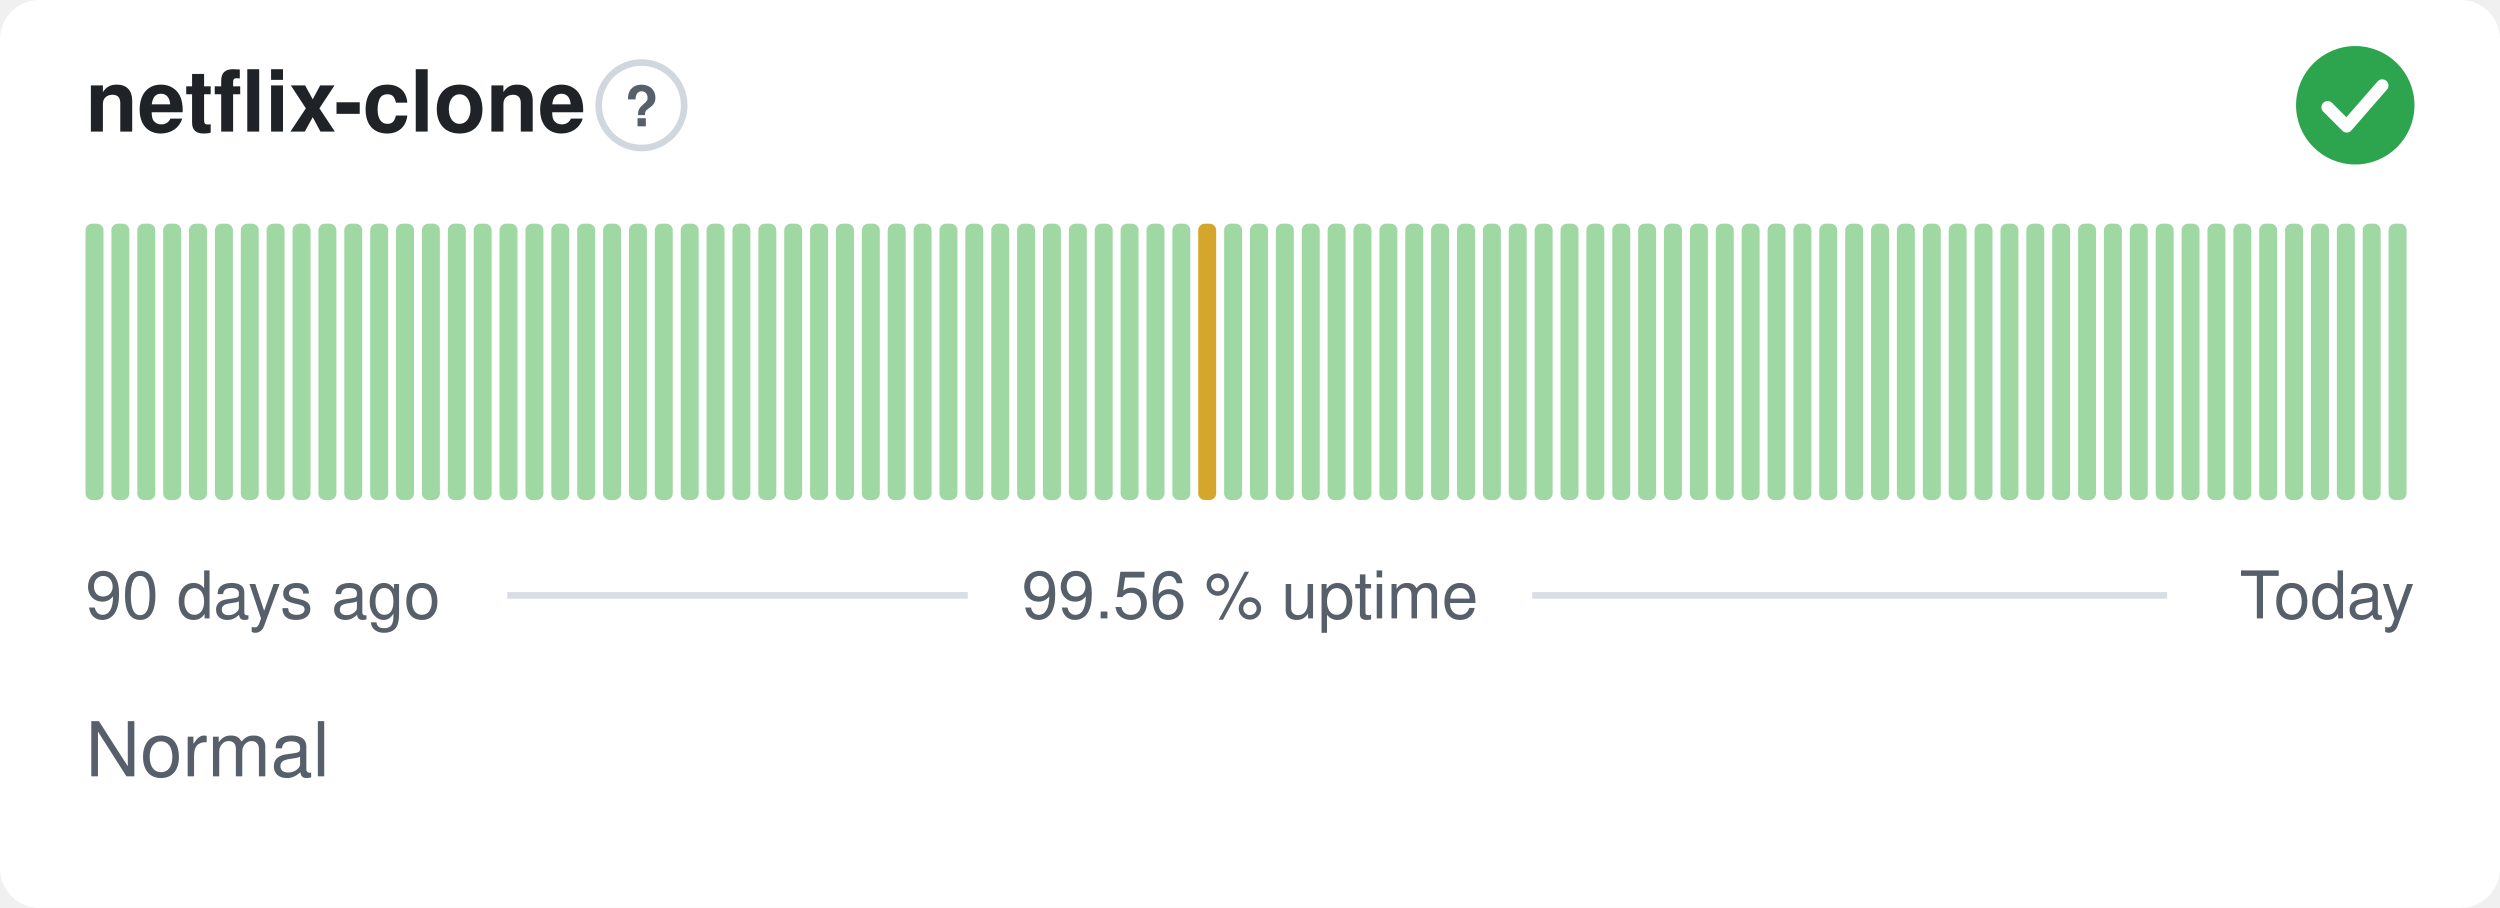
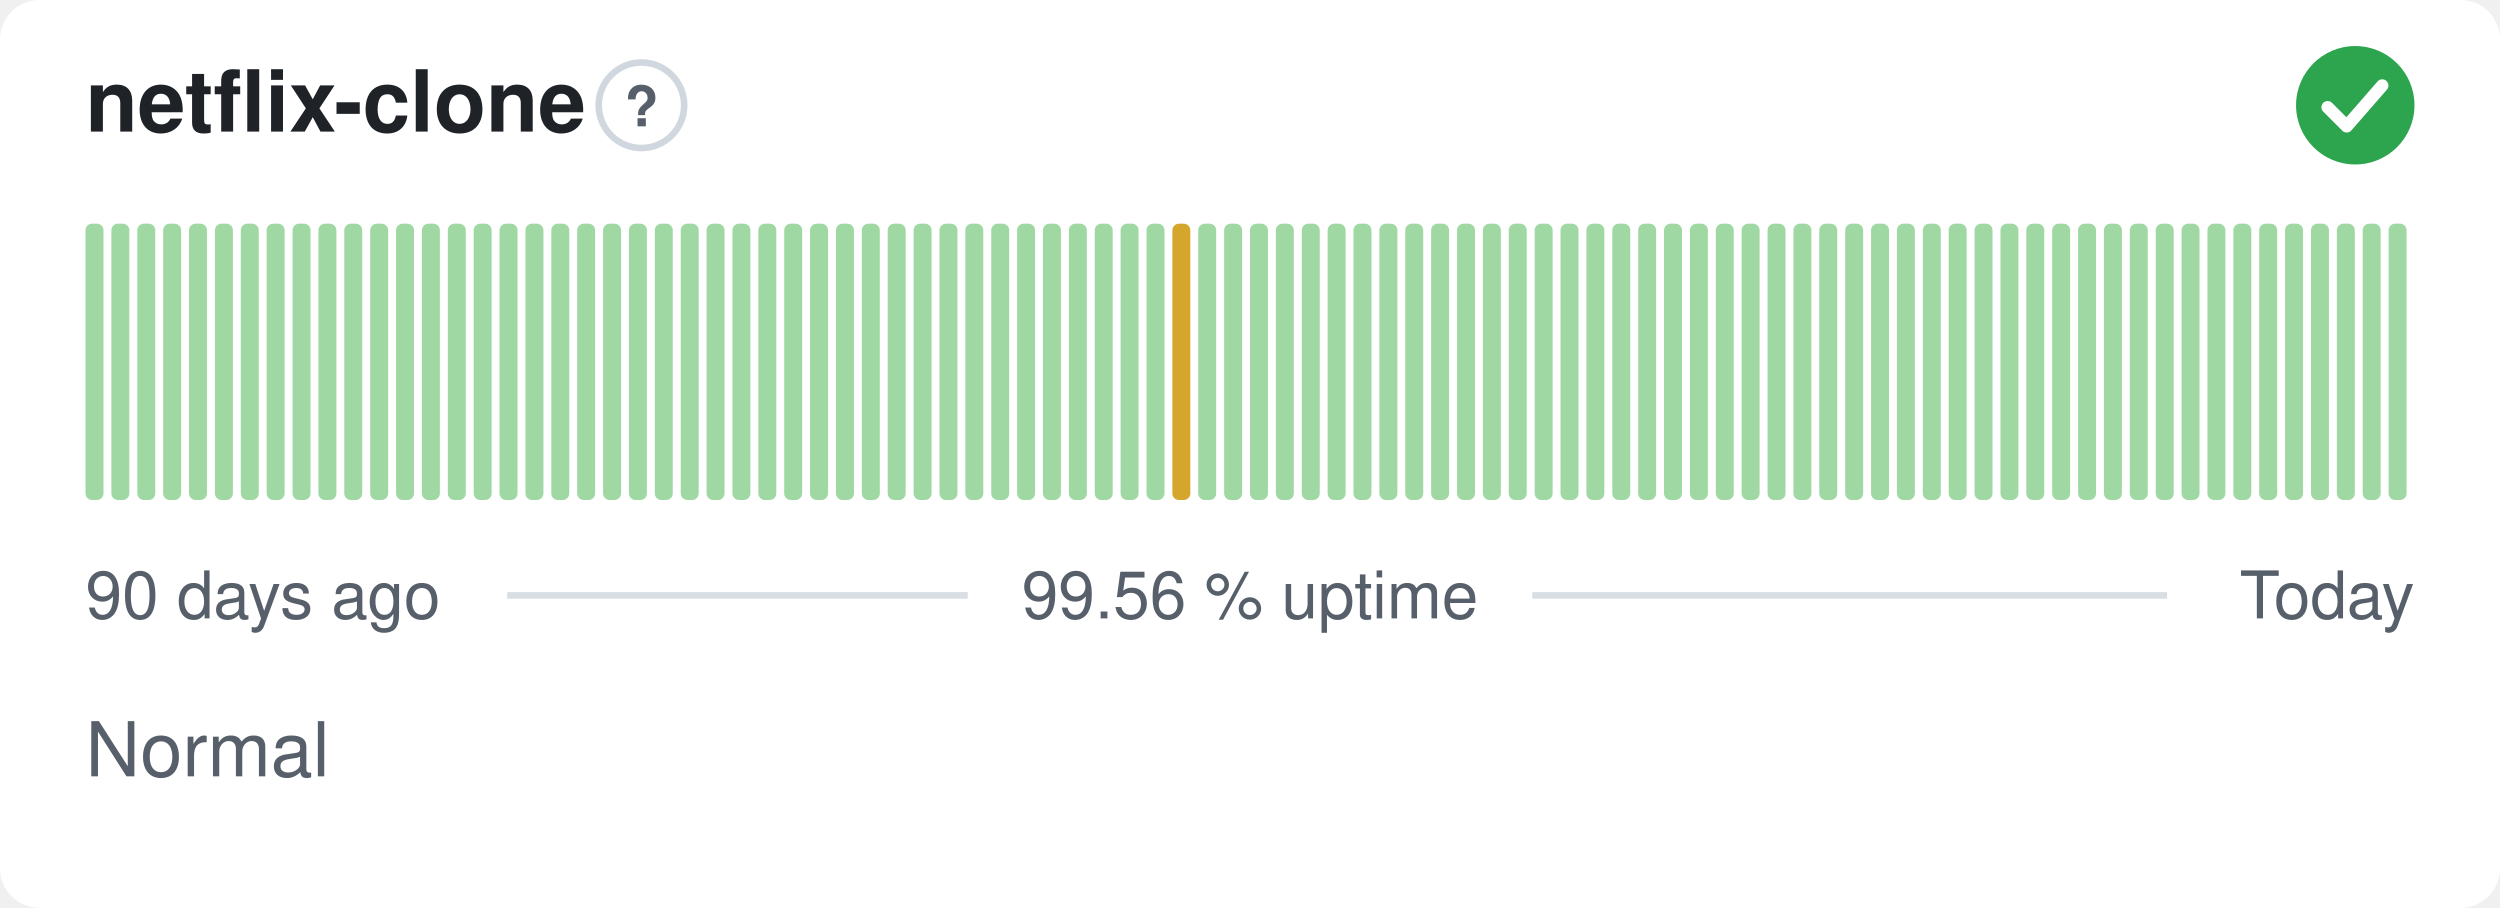
<svg xmlns="http://www.w3.org/2000/svg" width="380" height="138" viewBox="0 0 380 138" role="img" aria-label="netflix-clone: Normal, 99.56 % uptime over the last 90 days" font-family="-apple-system,BlinkMacSystemFont,'Segoe UI',Helvetica,Arial,sans-serif">
  <style>
    @media (prefers-color-scheme: dark) {
      .bg { fill: #0d1117 }
      .title { fill: #e6edf3 }
      .muted { fill: #8b949e }
      .hint { stroke: #30363d }
      .rule { stroke: #30363d }
      .nodata { fill: #21262d }
    }
  </style>
  <rect class="bg" width="380" height="138" rx="6" fill="#ffffff" />
  <text class="title" x="13" y="20" font-size="13" font-weight="600" fill="#1f2328">netflix-clone</text>
  <circle class="hint" cx="97.5" cy="16" r="6.5" fill="none" stroke="#d0d7de" stroke-width="1" />
  <text class="muted" x="97.5" y="19.2" text-anchor="middle" font-size="8.5" font-weight="700" fill="#57606a">?</text>
  <circle cx="358" cy="16" r="9" fill="#2da44e" />
  <path d="M353.80 16.30l2.90 2.90 5.40 -6.20" fill="none" stroke="#fff" stroke-width="1.89" stroke-linecap="round" stroke-linejoin="round" />
  <rect x="13.00" y="34.00" width="2.73" height="42.00" rx="1" fill="#9fd8a3" />
  <rect x="16.93" y="34.00" width="2.73" height="42.00" rx="1" fill="#9fd8a3" />
  <rect x="20.87" y="34.00" width="2.73" height="42.00" rx="1" fill="#9fd8a3" />
  <rect x="24.80" y="34.00" width="2.73" height="42.00" rx="1" fill="#9fd8a3" />
  <rect x="28.73" y="34.00" width="2.73" height="42.00" rx="1" fill="#9fd8a3" />
  <rect x="32.67" y="34.00" width="2.73" height="42.00" rx="1" fill="#9fd8a3" />
  <rect x="36.60" y="34.00" width="2.73" height="42.00" rx="1" fill="#9fd8a3" />
  <rect x="40.53" y="34.00" width="2.73" height="42.00" rx="1" fill="#9fd8a3" />
  <rect x="44.47" y="34.00" width="2.73" height="42.00" rx="1" fill="#9fd8a3" />
  <rect x="48.40" y="34.00" width="2.73" height="42.00" rx="1" fill="#9fd8a3" />
  <rect x="52.33" y="34.00" width="2.73" height="42.00" rx="1" fill="#9fd8a3" />
  <rect x="56.27" y="34.00" width="2.73" height="42.00" rx="1" fill="#9fd8a3" />
  <rect x="60.20" y="34.00" width="2.73" height="42.00" rx="1" fill="#9fd8a3" />
  <rect x="64.13" y="34.00" width="2.73" height="42.00" rx="1" fill="#9fd8a3" />
  <rect x="68.07" y="34.00" width="2.73" height="42.00" rx="1" fill="#9fd8a3" />
  <rect x="72.00" y="34.00" width="2.73" height="42.00" rx="1" fill="#9fd8a3" />
  <rect x="75.93" y="34.00" width="2.73" height="42.00" rx="1" fill="#9fd8a3" />
  <rect x="79.87" y="34.00" width="2.73" height="42.00" rx="1" fill="#9fd8a3" />
  <rect x="83.80" y="34.00" width="2.73" height="42.00" rx="1" fill="#9fd8a3" />
  <rect x="87.73" y="34.00" width="2.73" height="42.00" rx="1" fill="#9fd8a3" />
  <rect x="91.67" y="34.00" width="2.73" height="42.00" rx="1" fill="#9fd8a3" />
  <rect x="95.60" y="34.00" width="2.73" height="42.00" rx="1" fill="#9fd8a3" />
  <rect x="99.53" y="34.00" width="2.73" height="42.00" rx="1" fill="#9fd8a3" />
  <rect x="103.47" y="34.00" width="2.73" height="42.00" rx="1" fill="#9fd8a3" />
  <rect x="107.40" y="34.00" width="2.73" height="42.00" rx="1" fill="#9fd8a3" />
  <rect x="111.33" y="34.00" width="2.73" height="42.00" rx="1" fill="#9fd8a3" />
  <rect x="115.27" y="34.00" width="2.73" height="42.00" rx="1" fill="#9fd8a3" />
  <rect x="119.20" y="34.00" width="2.73" height="42.00" rx="1" fill="#9fd8a3" />
  <rect x="123.13" y="34.00" width="2.73" height="42.00" rx="1" fill="#9fd8a3" />
  <rect x="127.07" y="34.00" width="2.73" height="42.00" rx="1" fill="#9fd8a3" />
  <rect x="131.00" y="34.00" width="2.73" height="42.00" rx="1" fill="#9fd8a3" />
  <rect x="134.93" y="34.00" width="2.73" height="42.00" rx="1" fill="#9fd8a3" />
  <rect x="138.87" y="34.00" width="2.73" height="42.00" rx="1" fill="#9fd8a3" />
  <rect x="142.80" y="34.00" width="2.73" height="42.00" rx="1" fill="#9fd8a3" />
  <rect x="146.73" y="34.00" width="2.73" height="42.00" rx="1" fill="#9fd8a3" />
  <rect x="150.67" y="34.00" width="2.73" height="42.00" rx="1" fill="#9fd8a3" />
  <rect x="154.60" y="34.00" width="2.73" height="42.00" rx="1" fill="#9fd8a3" />
  <rect x="158.53" y="34.00" width="2.73" height="42.00" rx="1" fill="#9fd8a3" />
  <rect x="162.47" y="34.00" width="2.73" height="42.00" rx="1" fill="#9fd8a3" />
  <rect x="166.40" y="34.00" width="2.73" height="42.00" rx="1" fill="#9fd8a3" />
  <rect x="170.33" y="34.00" width="2.73" height="42.00" rx="1" fill="#9fd8a3" />
  <rect x="174.27" y="34.00" width="2.73" height="42.00" rx="1" fill="#9fd8a3" />
-   <rect x="178.20" y="34.00" width="2.73" height="42.00" rx="1" fill="#9fd8a3" />
-   <rect x="182.13" y="34.00" width="2.73" height="42.00" rx="1" fill="#d4a72c" />
+   <rect x="178.20" y="34.00" width="2.73" height="42.00" rx="1" fill="#d4a72c" />
+   <rect x="182.13" y="34.00" width="2.73" height="42.00" rx="1" fill="#9fd8a3" />
  <rect x="186.07" y="34.00" width="2.73" height="42.00" rx="1" fill="#9fd8a3" />
  <rect x="190.00" y="34.00" width="2.73" height="42.00" rx="1" fill="#9fd8a3" />
  <rect x="193.93" y="34.00" width="2.73" height="42.00" rx="1" fill="#9fd8a3" />
  <rect x="197.87" y="34.00" width="2.73" height="42.00" rx="1" fill="#9fd8a3" />
  <rect x="201.80" y="34.00" width="2.73" height="42.00" rx="1" fill="#9fd8a3" />
  <rect x="205.73" y="34.00" width="2.73" height="42.00" rx="1" fill="#9fd8a3" />
  <rect x="209.67" y="34.00" width="2.73" height="42.00" rx="1" fill="#9fd8a3" />
  <rect x="213.60" y="34.00" width="2.73" height="42.00" rx="1" fill="#9fd8a3" />
  <rect x="217.53" y="34.00" width="2.73" height="42.00" rx="1" fill="#9fd8a3" />
  <rect x="221.47" y="34.00" width="2.73" height="42.00" rx="1" fill="#9fd8a3" />
  <rect x="225.40" y="34.00" width="2.73" height="42.00" rx="1" fill="#9fd8a3" />
  <rect x="229.33" y="34.00" width="2.73" height="42.00" rx="1" fill="#9fd8a3" />
  <rect x="233.27" y="34.00" width="2.73" height="42.00" rx="1" fill="#9fd8a3" />
  <rect x="237.20" y="34.00" width="2.73" height="42.00" rx="1" fill="#9fd8a3" />
  <rect x="241.13" y="34.00" width="2.73" height="42.00" rx="1" fill="#9fd8a3" />
  <rect x="245.07" y="34.00" width="2.73" height="42.00" rx="1" fill="#9fd8a3" />
  <rect x="249.00" y="34.00" width="2.73" height="42.00" rx="1" fill="#9fd8a3" />
  <rect x="252.93" y="34.00" width="2.73" height="42.00" rx="1" fill="#9fd8a3" />
  <rect x="256.87" y="34.00" width="2.73" height="42.00" rx="1" fill="#9fd8a3" />
  <rect x="260.80" y="34.00" width="2.73" height="42.00" rx="1" fill="#9fd8a3" />
  <rect x="264.73" y="34.00" width="2.73" height="42.00" rx="1" fill="#9fd8a3" />
  <rect x="268.67" y="34.00" width="2.73" height="42.00" rx="1" fill="#9fd8a3" />
  <rect x="272.60" y="34.00" width="2.73" height="42.00" rx="1" fill="#9fd8a3" />
  <rect x="276.53" y="34.00" width="2.73" height="42.00" rx="1" fill="#9fd8a3" />
  <rect x="280.47" y="34.00" width="2.73" height="42.00" rx="1" fill="#9fd8a3" />
  <rect x="284.40" y="34.00" width="2.73" height="42.00" rx="1" fill="#9fd8a3" />
  <rect x="288.33" y="34.00" width="2.73" height="42.00" rx="1" fill="#9fd8a3" />
  <rect x="292.27" y="34.00" width="2.73" height="42.00" rx="1" fill="#9fd8a3" />
  <rect x="296.20" y="34.00" width="2.73" height="42.00" rx="1" fill="#9fd8a3" />
  <rect x="300.13" y="34.00" width="2.73" height="42.00" rx="1" fill="#9fd8a3" />
  <rect x="304.07" y="34.00" width="2.73" height="42.00" rx="1" fill="#9fd8a3" />
  <rect x="308.00" y="34.00" width="2.73" height="42.00" rx="1" fill="#9fd8a3" />
  <rect x="311.93" y="34.00" width="2.73" height="42.00" rx="1" fill="#9fd8a3" />
  <rect x="315.87" y="34.00" width="2.73" height="42.00" rx="1" fill="#9fd8a3" />
  <rect x="319.80" y="34.00" width="2.73" height="42.00" rx="1" fill="#9fd8a3" />
  <rect x="323.73" y="34.00" width="2.73" height="42.00" rx="1" fill="#9fd8a3" />
  <rect x="327.67" y="34.00" width="2.73" height="42.00" rx="1" fill="#9fd8a3" />
  <rect x="331.60" y="34.00" width="2.73" height="42.00" rx="1" fill="#9fd8a3" />
  <rect x="335.53" y="34.00" width="2.73" height="42.00" rx="1" fill="#9fd8a3" />
  <rect x="339.47" y="34.00" width="2.73" height="42.00" rx="1" fill="#9fd8a3" />
  <rect x="343.40" y="34.00" width="2.73" height="42.00" rx="1" fill="#9fd8a3" />
  <rect x="347.33" y="34.00" width="2.73" height="42.00" rx="1" fill="#9fd8a3" />
  <rect x="351.27" y="34.00" width="2.73" height="42.00" rx="1" fill="#9fd8a3" />
  <rect x="355.20" y="34.00" width="2.73" height="42.00" rx="1" fill="#9fd8a3" />
  <rect x="359.13" y="34.00" width="2.73" height="42.00" rx="1" fill="#9fd8a3" />
  <rect x="363.07" y="34.00" width="2.73" height="42.00" rx="1" fill="#9fd8a3" />
  <text class="muted" x="13" y="94" font-size="10" fill="#57606a">90 days ago</text>
  <text class="muted" x="190" y="94" text-anchor="middle" font-size="10" fill="#57606a">99.56 % uptime</text>
  <text class="muted" x="367" y="94" text-anchor="end" font-size="10" fill="#57606a">Today</text>
  <line class="rule" x1="77.1" y1="90.5" x2="147.1" y2="90.5" stroke="#d8dee4" stroke-width="1" />
  <line class="rule" x1="232.9" y1="90.5" x2="329.4" y2="90.5" stroke="#d8dee4" stroke-width="1" />
  <text class="muted" x="13" y="118" font-size="11.5" fill="#57606a">Normal</text>
</svg>
